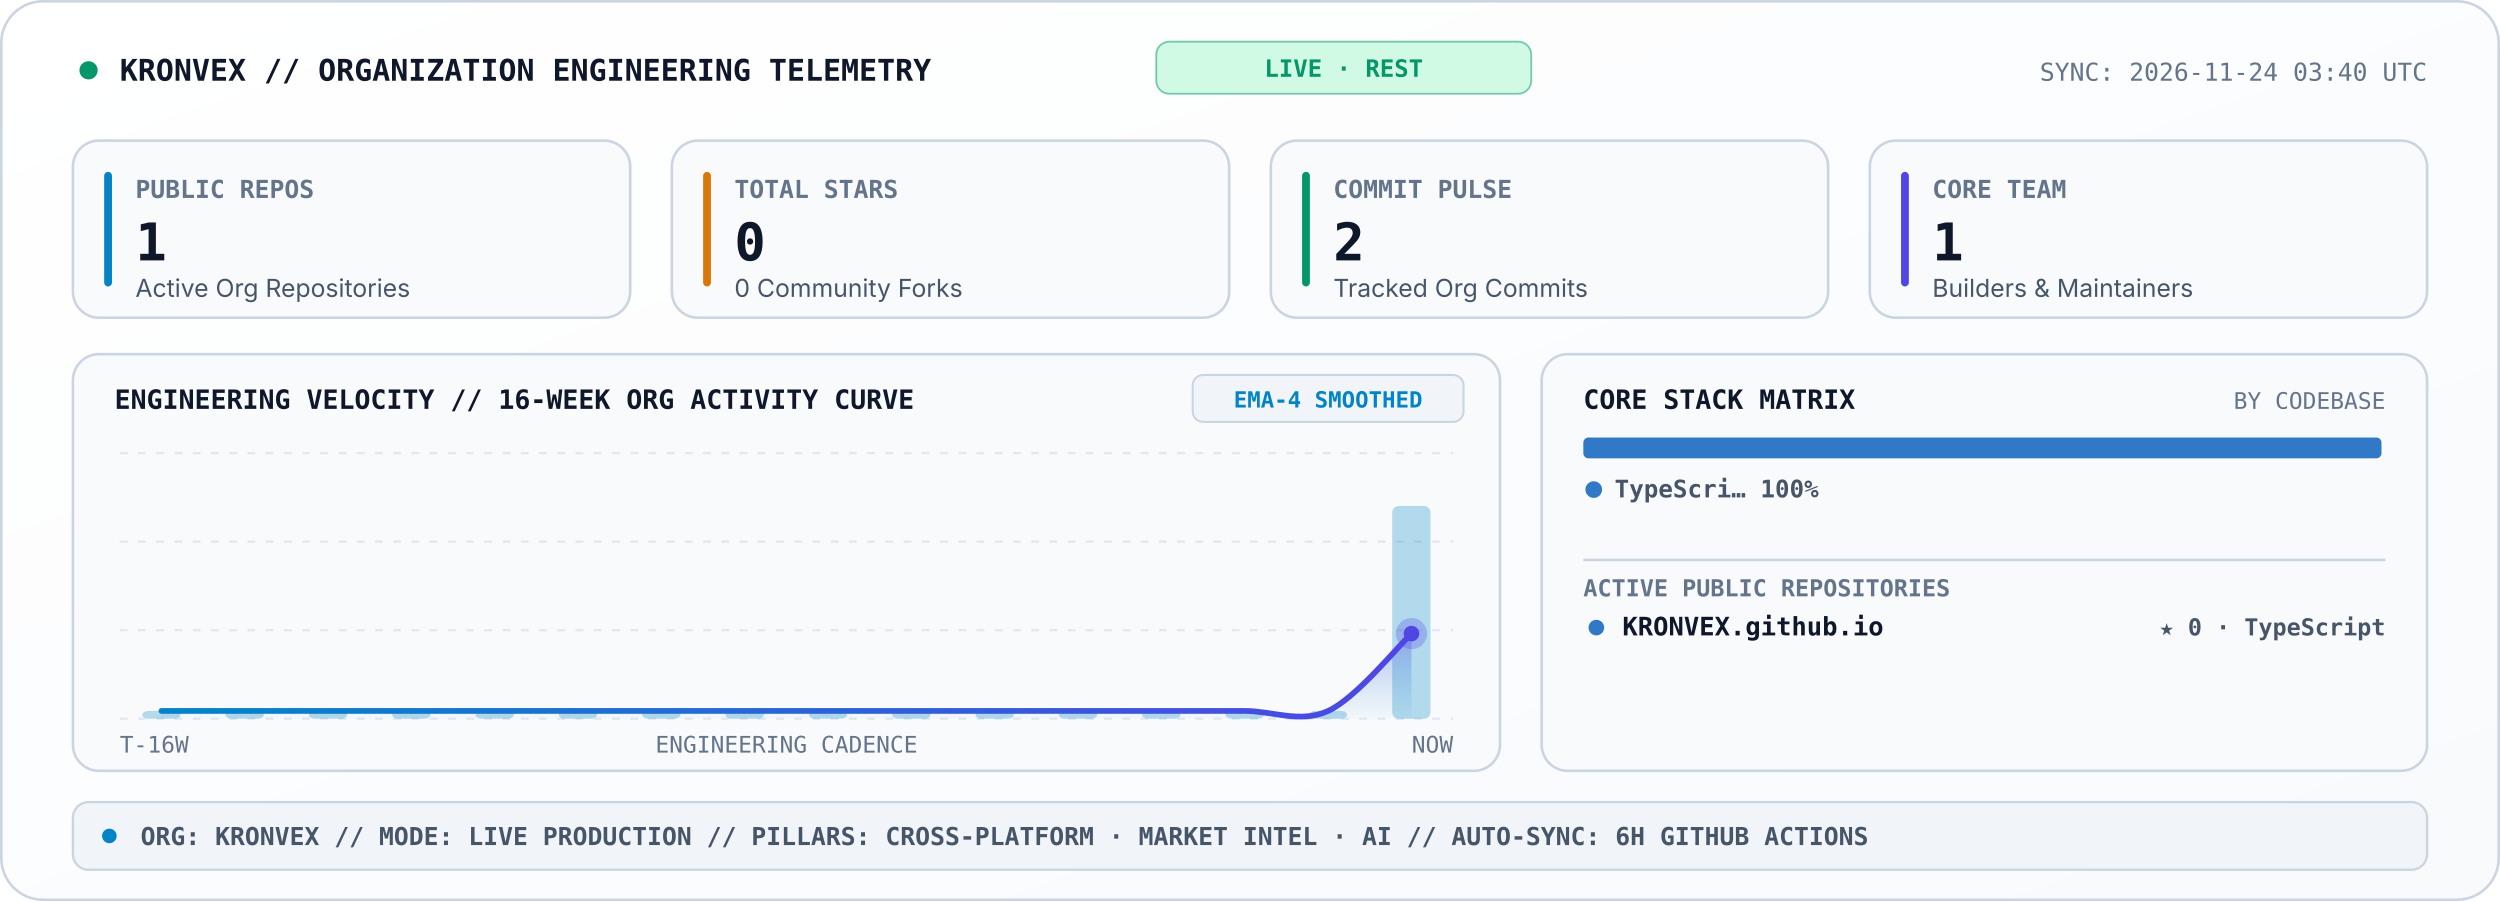
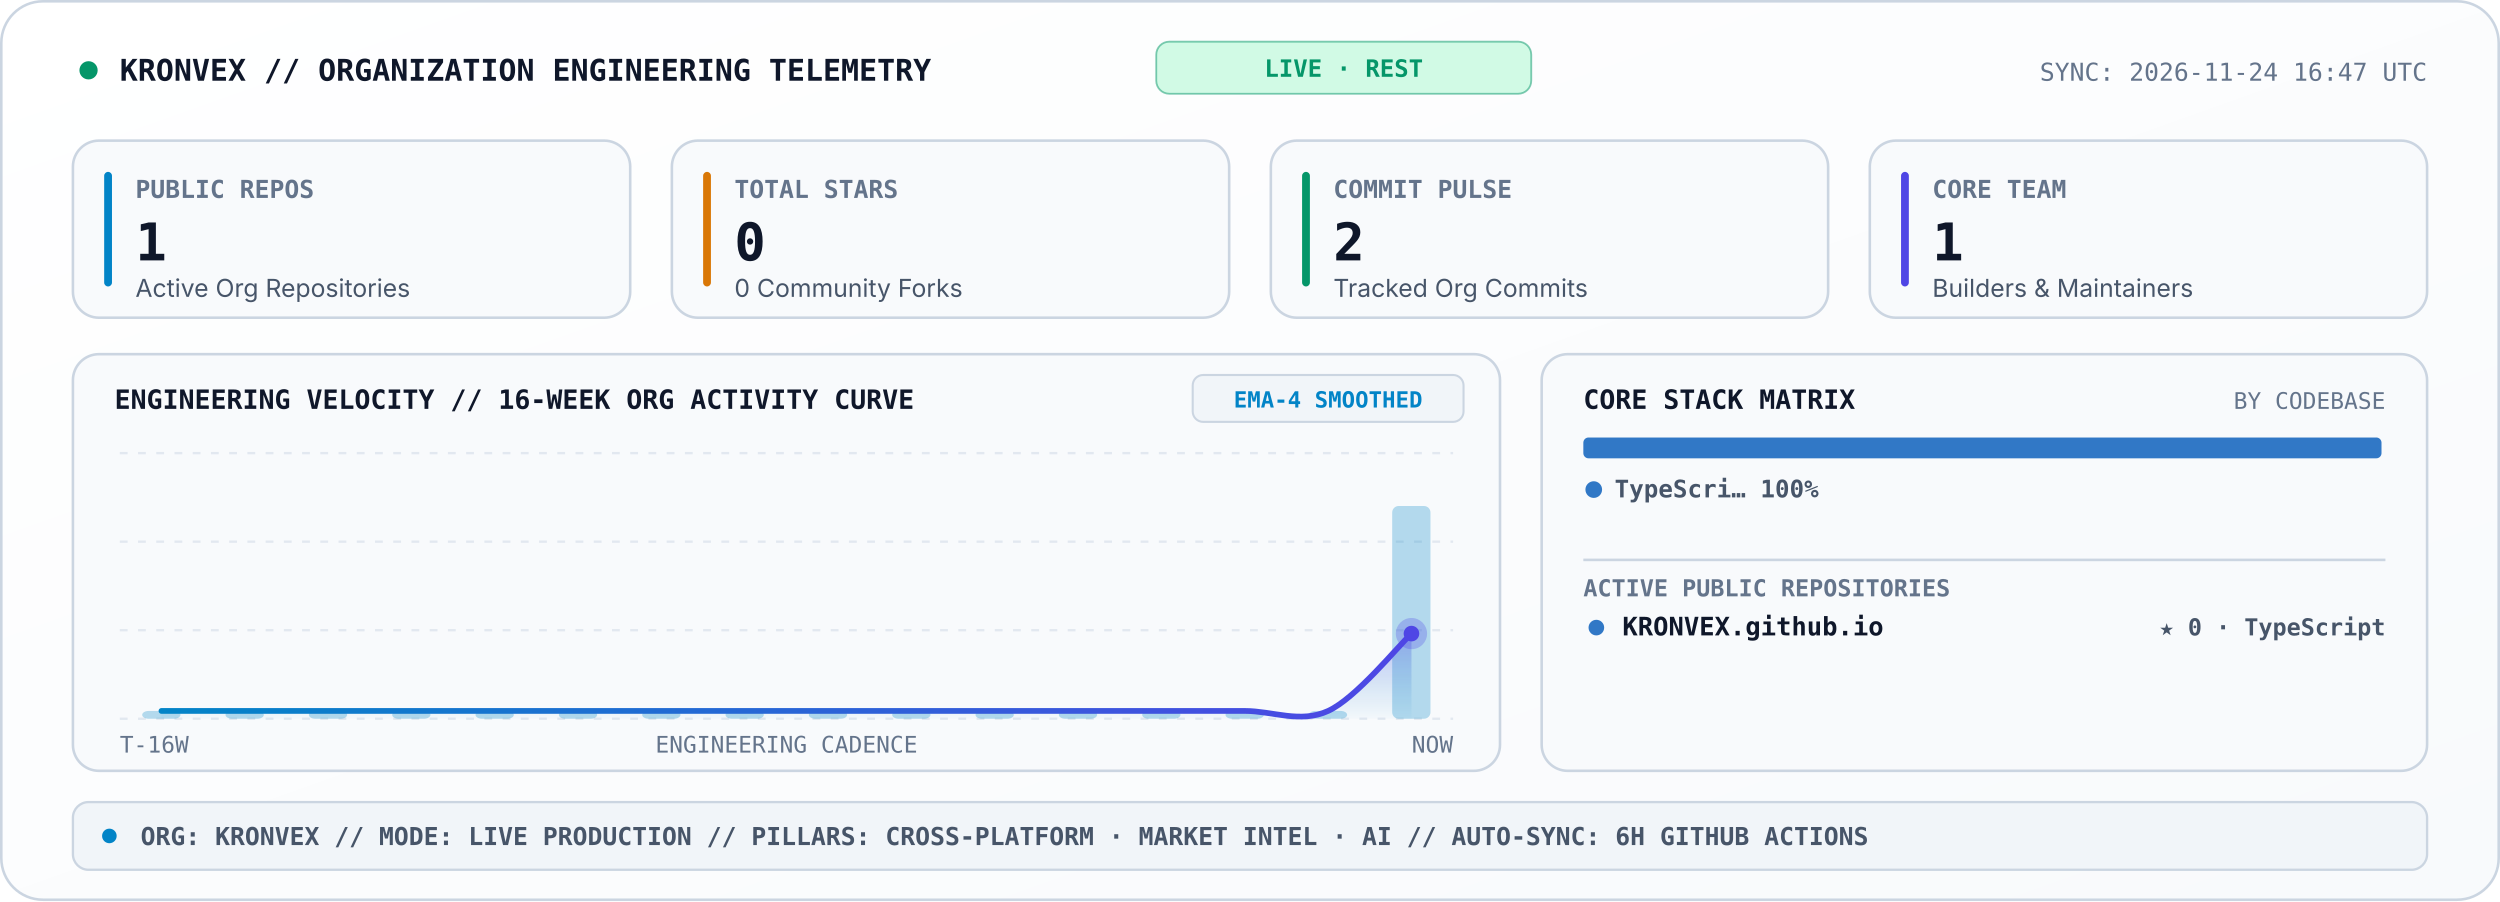
<svg xmlns="http://www.w3.org/2000/svg" viewBox="0 0 960 346" width="960" height="346" role="img" aria-label="KRONVEX Organization Engineering Telemetry Console">
  <style>
    .sans { font-family: -apple-system, BlinkMacSystemFont, 'Segoe UI', Inter, Helvetica, Arial, sans-serif; }
    .mono { font-family: 'JetBrains Mono', 'Fira Code', 'SF Mono', Consolas, monospace; }
  </style>
  <defs>
    <linearGradient id="telBg" x1="0" y1="0" x2="1" y2="1">
      <stop offset="0%" stop-color="#FFFFFF" />
      <stop offset="100%" stop-color="#F8FAFC" />
    </linearGradient>
    <linearGradient id="velArea" x1="0" y1="0" x2="0" y2="1">
      <stop offset="0%" stop-color="#4F46E5" stop-opacity="0.34" />
      <stop offset="100%" stop-color="#0284C7" stop-opacity="0.02" />
    </linearGradient>
    <linearGradient id="velLine" x1="0" y1="0" x2="1" y2="0">
      <stop offset="0%" stop-color="#0284C7" />
      <stop offset="100%" stop-color="#4F46E5" />
    </linearGradient>
  </defs>
  <rect x="0.5" y="0.5" width="959" height="345" rx="16" fill="url(#telBg)" stroke="#CBD5E1" stroke-width="1" />
  <circle cx="34" cy="27" r="3.5" fill="#059669">
    <animate attributeName="opacity" values="1;0.25;1" dur="2s" repeatCount="indefinite" />
  </circle>
  <text x="46" y="31" fill="#0F172A" font-size="11.5" font-weight="800" class="mono">KRONVEX // ORGANIZATION ENGINEERING TELEMETRY</text>
  <rect x="444" y="16" width="144" height="20" rx="5" fill="#D1FAE5" stroke="#059669" stroke-width="0.7" stroke-opacity="0.5" />
  <text x="516" y="29.5" text-anchor="middle" fill="#059669" font-size="9.2" font-weight="800" class="mono">LIVE · REST</text>
-   <text x="932" y="31" text-anchor="end" fill="#64748B" font-size="9.5" class="mono">SYNC: 2026-11-24 03:40 UTC</text>
+   <text x="932" y="31" text-anchor="end" fill="#64748B" font-size="9.5" class="mono">SYNC: 2026-11-24 16:47 UTC</text>
  <rect x="28" y="54" width="214" height="68" rx="10" fill="#F8FAFC" stroke="#CBD5E1" stroke-width="1" />
  <rect x="40" y="66" width="3" height="44" rx="1.5" fill="#0284C7" />
  <text x="52" y="76" fill="#64748B" font-size="9.5" font-weight="700" class="mono">PUBLIC REPOS</text>
  <text x="52" y="100" fill="#0F172A" font-size="20" font-weight="800" class="mono">1</text>
  <text x="52" y="114" fill="#475569" font-size="9.5" class="sans">Active Org Repositories</text>
  <rect x="258" y="54" width="214" height="68" rx="10" fill="#F8FAFC" stroke="#CBD5E1" stroke-width="1" />
  <rect x="270" y="66" width="3" height="44" rx="1.5" fill="#D97706" />
  <text x="282" y="76" fill="#64748B" font-size="9.5" font-weight="700" class="mono">TOTAL STARS</text>
  <text x="282" y="100" fill="#0F172A" font-size="20" font-weight="800" class="mono">0</text>
  <text x="282" y="114" fill="#475569" font-size="9.5" class="sans">0 Community Forks</text>
  <rect x="488" y="54" width="214" height="68" rx="10" fill="#F8FAFC" stroke="#CBD5E1" stroke-width="1" />
  <rect x="500" y="66" width="3" height="44" rx="1.5" fill="#059669" />
  <text x="512" y="76" fill="#64748B" font-size="9.5" font-weight="700" class="mono">COMMIT PULSE</text>
  <text x="512" y="100" fill="#0F172A" font-size="20" font-weight="800" class="mono">2</text>
  <text x="512" y="114" fill="#475569" font-size="9.5" class="sans">Tracked Org Commits</text>
  <rect x="718" y="54" width="214" height="68" rx="10" fill="#F8FAFC" stroke="#CBD5E1" stroke-width="1" />
  <rect x="730" y="66" width="3" height="44" rx="1.5" fill="#4F46E5" />
  <text x="742" y="76" fill="#64748B" font-size="9.5" font-weight="700" class="mono">CORE TEAM</text>
  <text x="742" y="100" fill="#0F172A" font-size="20" font-weight="800" class="mono">1</text>
  <text x="742" y="114" fill="#475569" font-size="9.5" class="sans">Builders &amp; Maintainers</text>
  <rect x="28" y="136" width="548" height="160" rx="10" fill="#F8FAFC" stroke="#CBD5E1" stroke-width="1" />
  <text x="44" y="157" fill="#0F172A" font-size="10.2" font-weight="800" class="mono">ENGINEERING VELOCITY // 16-WEEK ORG ACTIVITY CURVE</text>
  <rect x="458" y="144" width="104" height="18" rx="4" fill="#F1F5F9" stroke="#CBD5E1" stroke-width="0.8" />
  <text x="510" y="156.5" text-anchor="middle" fill="#0284C7" font-size="8.6" font-weight="700" class="mono">EMA-4 SMOOTHED</text>
  <line x1="46.0" y1="174.0" x2="558.0" y2="174.0" stroke="#E2E8F0" stroke-width="0.9" stroke-dasharray="3,4" />
  <line x1="46.0" y1="208.0" x2="558.0" y2="208.0" stroke="#E2E8F0" stroke-width="0.9" stroke-dasharray="3,4" />
  <line x1="46.0" y1="242.0" x2="558.0" y2="242.0" stroke="#E2E8F0" stroke-width="0.9" stroke-dasharray="3,4" />
  <line x1="46.0" y1="276.0" x2="558.0" y2="276.0" stroke="#E2E8F0" stroke-width="0.9" stroke-dasharray="3,4" />
  <rect x="54.6" y="273.0" width="14.7" height="3.0" rx="2.5" fill="#0284C7" fill-opacity="0.28" />
  <rect x="86.6" y="273.0" width="14.7" height="3.0" rx="2.5" fill="#0284C7" fill-opacity="0.28" />
  <rect x="118.6" y="273.0" width="14.7" height="3.0" rx="2.5" fill="#0284C7" fill-opacity="0.28" />
  <rect x="150.6" y="273.0" width="14.7" height="3.0" rx="2.5" fill="#0284C7" fill-opacity="0.28" />
  <rect x="182.6" y="273.0" width="14.7" height="3.0" rx="2.5" fill="#0284C7" fill-opacity="0.28" />
  <rect x="214.6" y="273.0" width="14.7" height="3.0" rx="2.5" fill="#0284C7" fill-opacity="0.28" />
  <rect x="246.6" y="273.0" width="14.7" height="3.0" rx="2.5" fill="#0284C7" fill-opacity="0.28" />
  <rect x="278.6" y="273.0" width="14.7" height="3.0" rx="2.5" fill="#0284C7" fill-opacity="0.28" />
  <rect x="310.6" y="273.0" width="14.7" height="3.0" rx="2.5" fill="#0284C7" fill-opacity="0.28" />
  <rect x="342.6" y="273.0" width="14.7" height="3.0" rx="2.5" fill="#0284C7" fill-opacity="0.28" />
  <rect x="374.6" y="273.0" width="14.7" height="3.0" rx="2.5" fill="#0284C7" fill-opacity="0.28" />
  <rect x="406.6" y="273.0" width="14.7" height="3.0" rx="2.5" fill="#0284C7" fill-opacity="0.28" />
  <rect x="438.6" y="273.0" width="14.7" height="3.0" rx="2.5" fill="#0284C7" fill-opacity="0.28" />
  <rect x="470.6" y="273.0" width="14.7" height="3.0" rx="2.5" fill="#0284C7" fill-opacity="0.28" />
  <rect x="502.6" y="273.0" width="14.7" height="3.0" rx="2.5" fill="#0284C7" fill-opacity="0.28" />
  <rect x="534.6" y="194.3" width="14.7" height="81.7" rx="2.5" fill="#0284C7" fill-opacity="0.28" />
  <path d="M 62.0 273.0 C 67.3 273.0, 83.3 273.0, 94.0 273.0 C 104.7 273.0, 115.3 273.0, 126.0 273.0 C 136.7 273.0, 147.3 273.0, 158.0 273.0 C 168.7 273.0, 179.3 273.0, 190.0 273.0 C 200.7 273.0, 211.3 273.0, 222.0 273.0 C 232.7 273.0, 243.3 273.0, 254.0 273.0 C 264.7 273.0, 275.3 273.0, 286.0 273.0 C 296.7 273.0, 307.3 273.0, 318.0 273.0 C 328.7 273.0, 339.3 273.0, 350.0 273.0 C 360.7 273.0, 371.3 273.0, 382.0 273.0 C 392.7 273.0, 403.3 273.0, 414.0 273.0 C 424.7 273.0, 435.3 273.0, 446.0 273.0 C 456.7 273.0, 467.3 273.0, 478.0 273.0 C 488.7 273.0, 499.3 277.9, 510.0 273.0 C 520.7 268.1, 536.7 248.3, 542.0 243.3 L 542.0 276.0 L 62.0 276.0 Z" fill="url(#velArea)" />
  <path d="M 62.0 273.0 C 67.3 273.0, 83.3 273.0, 94.0 273.0 C 104.7 273.0, 115.3 273.0, 126.0 273.0 C 136.7 273.0, 147.3 273.0, 158.0 273.0 C 168.7 273.0, 179.3 273.0, 190.0 273.0 C 200.7 273.0, 211.3 273.0, 222.0 273.0 C 232.7 273.0, 243.3 273.0, 254.0 273.0 C 264.7 273.0, 275.3 273.0, 286.0 273.0 C 296.7 273.0, 307.3 273.0, 318.0 273.0 C 328.7 273.0, 339.3 273.0, 350.0 273.0 C 360.7 273.0, 371.3 273.0, 382.0 273.0 C 392.7 273.0, 403.3 273.0, 414.0 273.0 C 424.7 273.0, 435.3 273.0, 446.0 273.0 C 456.7 273.0, 467.3 273.0, 478.0 273.0 C 488.7 273.0, 499.3 277.9, 510.0 273.0 C 520.7 268.1, 536.7 248.3, 542.0 243.3" fill="none" stroke="url(#velLine)" stroke-width="2.2" stroke-linecap="round" />
  <circle cx="542.0" cy="243.3" r="6" fill="#4F46E5" fill-opacity="0.28">
    <animate attributeName="r" values="4;8.5;4" dur="2.4s" repeatCount="indefinite" />
    <animate attributeName="fill-opacity" values="0.45;0.08;0.45" dur="2.4s" repeatCount="indefinite" />
  </circle>
  <circle cx="542.0" cy="243.3" r="3" fill="#4F46E5" />
  <text x="46" y="289" fill="#64748B" font-size="8.8" class="mono">T-16W</text>
  <text x="302" y="289" text-anchor="middle" fill="#64748B" font-size="8.8" class="mono">ENGINEERING CADENCE</text>
  <text x="558" y="289" text-anchor="end" fill="#64748B" font-size="8.8" class="mono">NOW</text>
  <rect x="592" y="136" width="340" height="160" rx="10" fill="#F8FAFC" stroke="#CBD5E1" stroke-width="1" />
  <text x="608" y="157" fill="#0F172A" font-size="10.2" font-weight="800" class="mono">CORE STACK MATRIX</text>
  <text x="916" y="157" text-anchor="end" fill="#64748B" font-size="8.8" class="mono">BY CODEBASE</text>
  <rect x="608.0" y="168.0" width="306.5" height="8" rx="2" fill="#3178C6" />
  <circle cx="612" cy="188" r="3.2" fill="#3178C6" />
  <text x="620" y="191" fill="#475569" font-size="9.3" font-weight="600" class="mono">TypeScri… 100%</text>
  <line x1="608" y1="215" x2="916" y2="215" stroke="#CBD5E1" stroke-width="1" />
  <text x="608" y="229" fill="#64748B" font-size="9" font-weight="700" class="mono">ACTIVE PUBLIC REPOSITORIES</text>
  <circle cx="613" cy="241" r="3" fill="#3178C6" />
  <text x="623" y="244" fill="#0F172A" font-size="9.8" font-weight="700" class="mono">KRONVEX.github.io</text>
  <text x="916" y="244" text-anchor="end" fill="#475569" font-size="9" font-weight="600" class="mono">★ 0 · TypeScript</text>
  <rect x="28" y="308" width="904" height="26" rx="6" fill="#F1F5F9" stroke="#CBD5E1" stroke-width="0.9" />
  <circle cx="42" cy="321" r="2.8" fill="#0284C7" />
  <text x="54" y="324.5" fill="#475569" font-size="9.5" font-weight="600" class="mono">ORG: KRONVEX  //  MODE: LIVE PRODUCTION  //  PILLARS: CROSS-PLATFORM · MARKET INTEL · AI  //  AUTO-SYNC: 6H GITHUB ACTIONS</text>
</svg>
